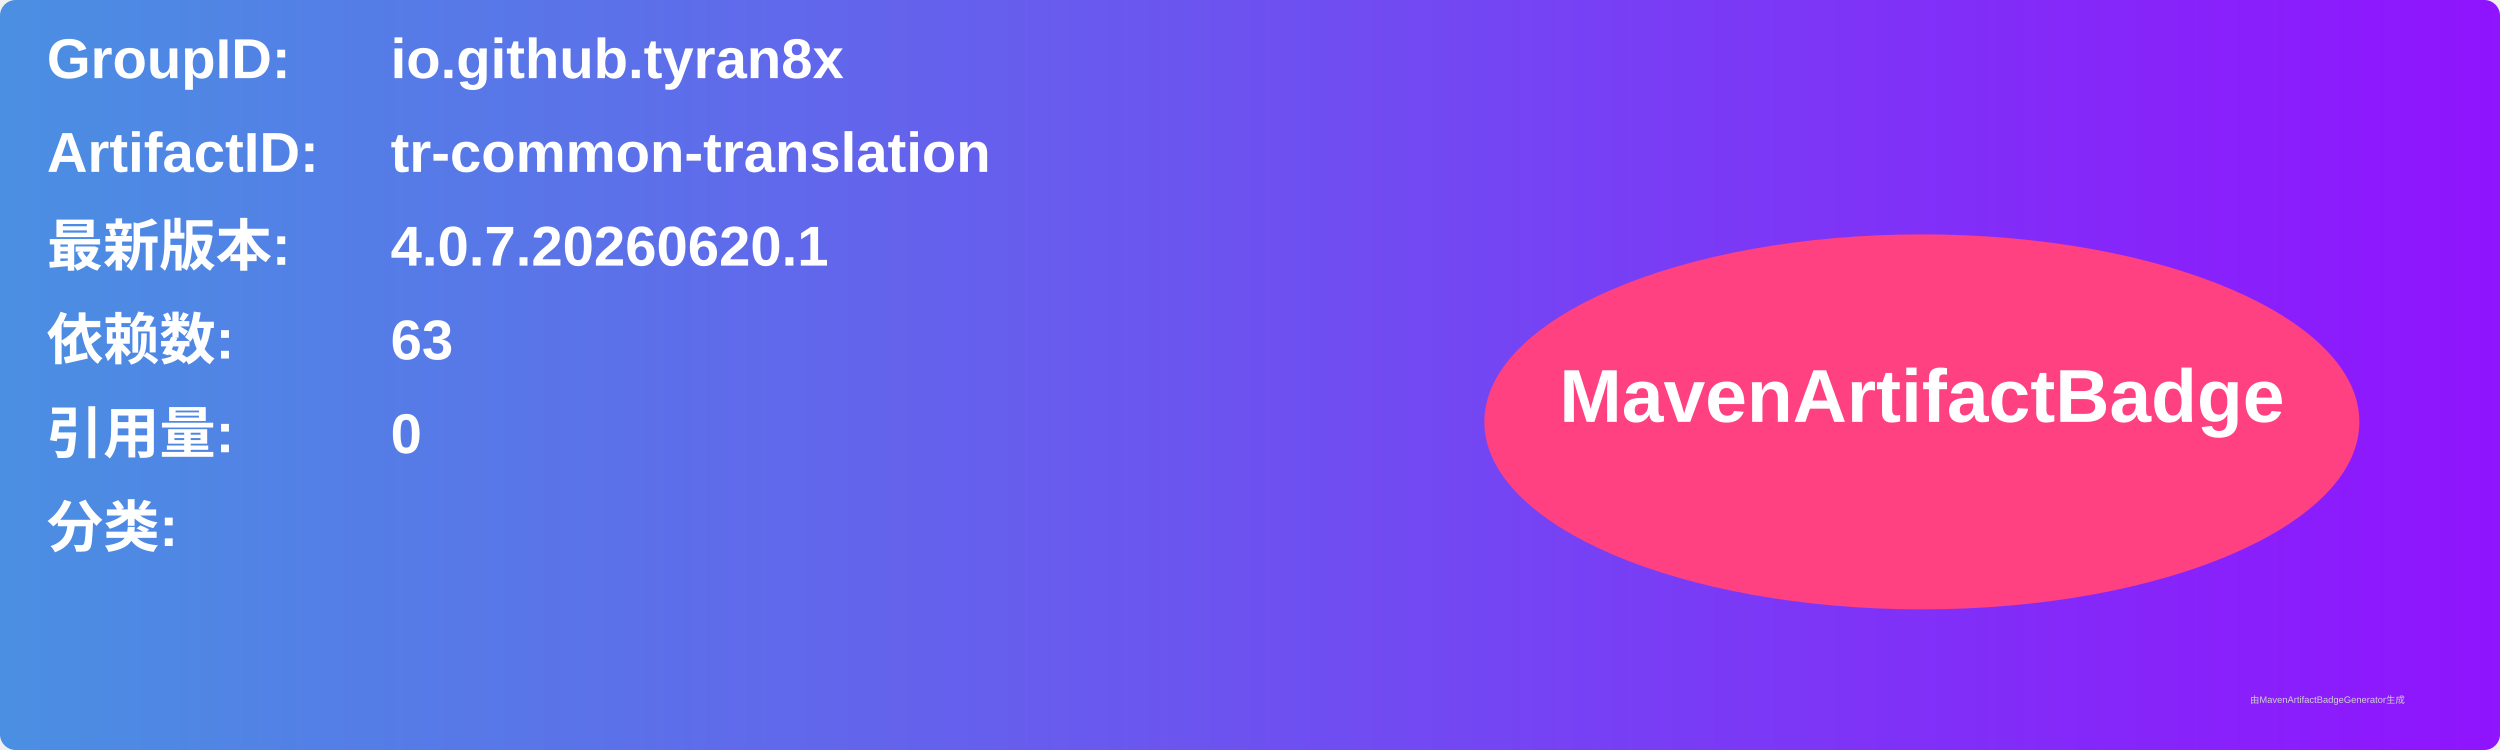
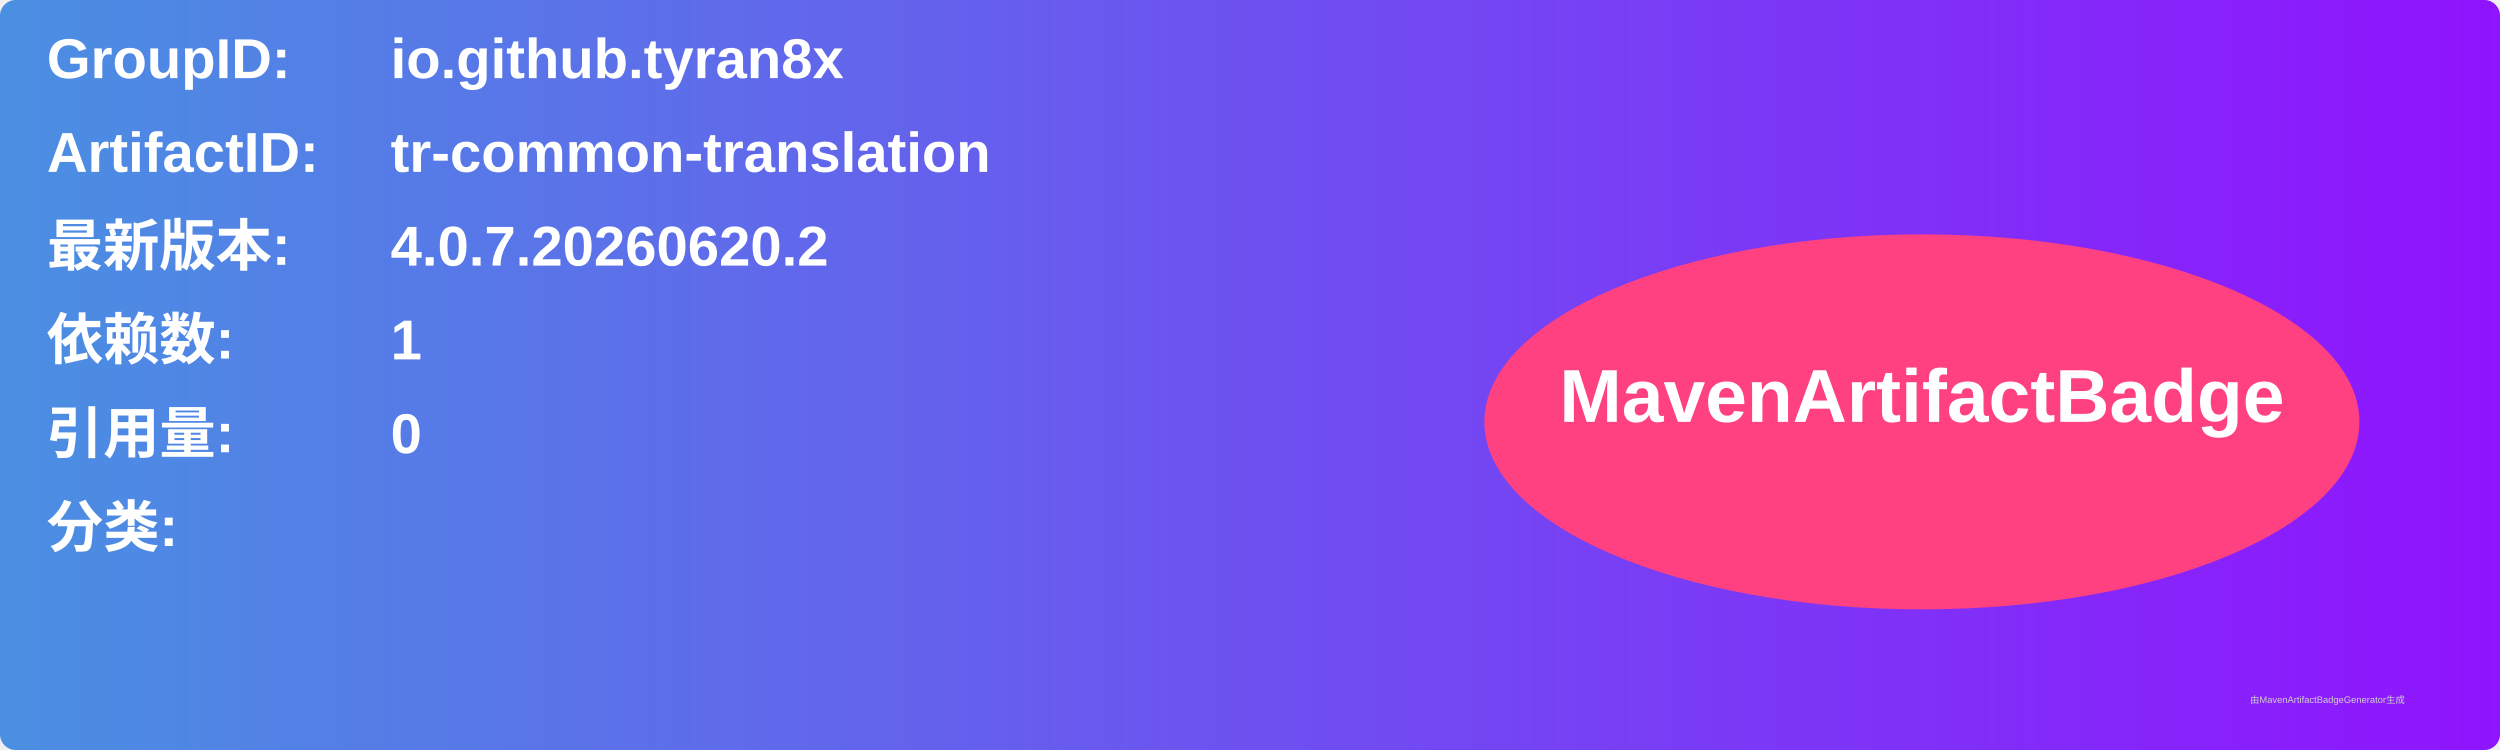
<svg xmlns="http://www.w3.org/2000/svg" width="800" height="240" viewBox="0 0 800 240">
  <linearGradient id="grad" x1="0%" y1="0%" x2="100%" y2="0%">
    <stop offset="0%" stop-color="#4a90e2" />
    <stop offset="100%" stop-color="#9013fe" />
  </linearGradient>
  <rect width="100%" height="100%" rx="5" ry="5" fill="url(#grad)" />
  <g transform="translate(15, 15)">
    <text x="0" y="10" font-family="Arial" font-size="18" fill="white" font-weight="bold" width="260">GroupID:</text>
    <text x="110" y="10" font-family="Arial" font-size="18" fill="white" font-weight="bold" width="460">io.github.tyran8x</text>
    <text x="0" y="40" font-family="Arial" font-size="18" fill="white" font-weight="bold" width="260">ArtifactID:</text>
    <text x="110" y="40" font-family="Arial" font-size="18" fill="white" font-weight="bold" width="460">tr-common-translation</text>
    <text x="0" y="70" font-family="Arial" font-size="18" fill="white" font-weight="bold">最新版本:</text>
    <text x="110" y="70" font-family="Arial" font-size="18" fill="white" font-weight="bold">
-       <tspan font-weight="bold">4.0.7.20260620.1</tspan>
+       <tspan font-weight="bold">4.0.7.20260620.2</tspan>
    </text>
    <text x="0" y="100" font-family="Arial" font-size="18" fill="white" font-weight="bold">依赖数: </text>
    <text x="110" y="100" font-family="Arial" font-size="18" fill="white">
-       <tspan font-weight="bold">63</tspan>
+       <tspan font-weight="bold">1</tspan>
    </text>
    <text x="0" y="130" font-family="Arial" font-size="18" fill="white" font-weight="bold">引用量: </text>
    <text x="110" y="130" font-family="Arial" font-size="18" fill="white">
      <tspan font-weight="bold">0</tspan>
    </text>
    <text x="0" y="160" font-family="Arial" font-size="18" fill="white" font-weight="bold">分类:</text>
    <text x="10" y="190" font-family="Arial" font-size="10" fill="white">
      <tspan font-weight="bold" />
    </text>
    <ellipse cx="600" cy="120" rx="140" ry="60" fill="#ff4081" />
    <text x="600" y="120" text-anchor="middle" font-family="Arial" font-size="24" fill="white" font-weight="bold">MavenArtifactBadge</text>
  </g>
  <text x="720" y="225" font-family="Arial" font-size="3" fill="#d0d0d0">由MavenArtifactBadgeGenerator生成</text>
</svg>
